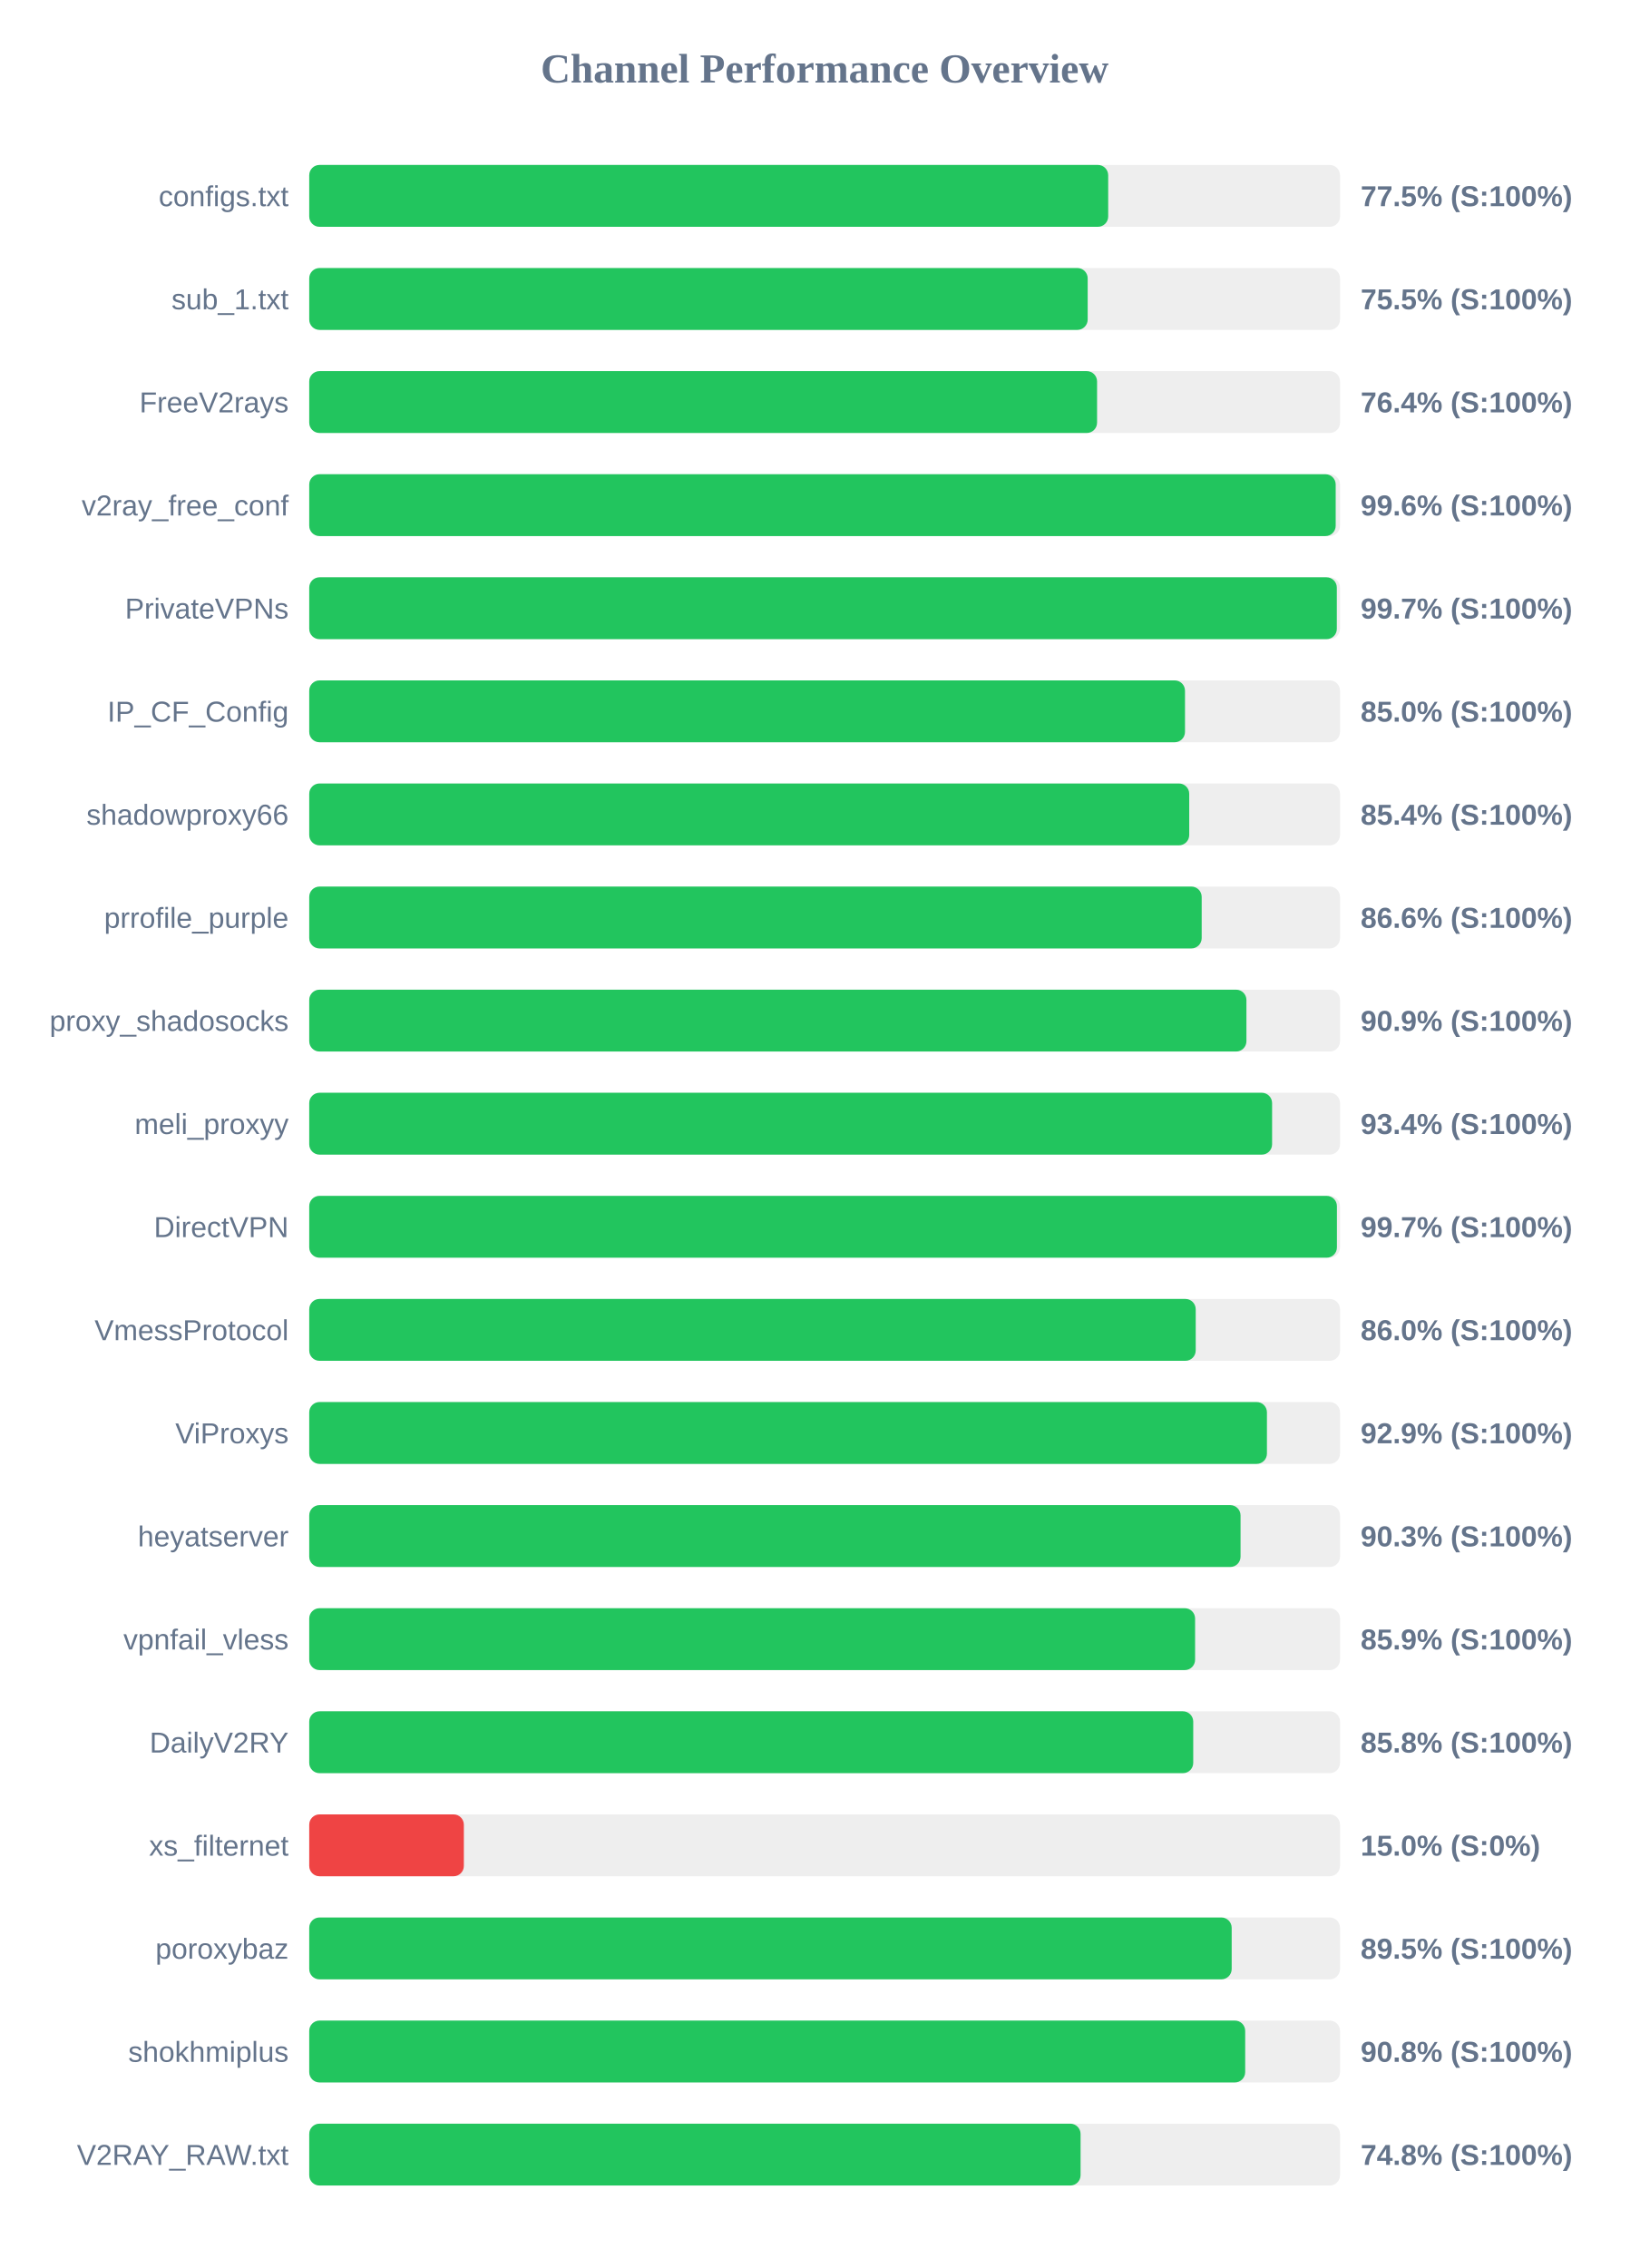
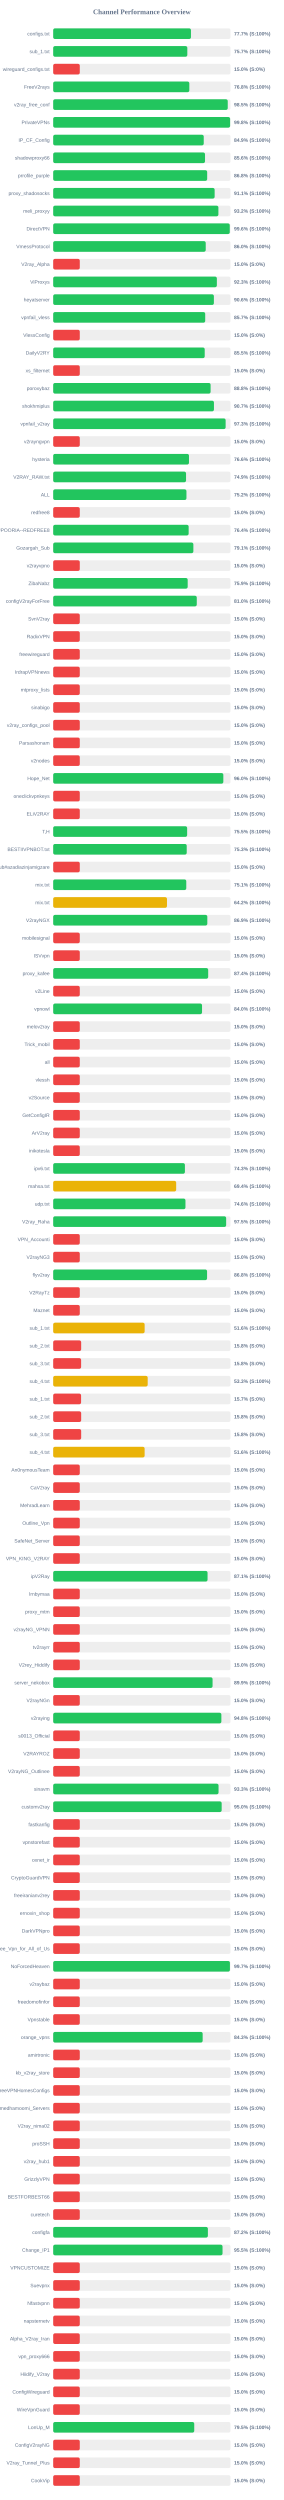
- <svg xmlns="http://www.w3.org/2000/svg" width="800" height="1100" version="1.1">
+ <svg xmlns="http://www.w3.org/2000/svg" width="800" height="7050" version="1.1">
  <style>
        .row { font: 14px Arial; fill: #64748b; }
        .score { font: bold 14px Arial; fill: #64748b; }
    </style>
  <text x="400" y="40" text-anchor="middle" font-size="20px" font-weight="bold" fill="#64748b">Channel Performance Overview</text>
  <rect x="150" y="80" width="500" height="30" fill="#eee" rx="5" />
-   <rect x="150" y="80" width="387.55" height="30" fill="#22c55e" rx="5" />
+   <rect x="150" y="80" width="388.5" height="30" fill="#22c55e" rx="5" />
  <text x="140" y="100" text-anchor="end" class="row">configs.txt</text>
-   <text x="660" y="100" text-anchor="start" class="score">77.5% (S:100%)</text>
+   <text x="660" y="100" text-anchor="start" class="score">77.7% (S:100%)</text>
  <rect x="150" y="130" width="500" height="30" fill="#eee" rx="5" />
-   <rect x="150" y="130" width="377.6" height="30" fill="#22c55e" rx="5" />
+   <rect x="150" y="130" width="378.25" height="30" fill="#22c55e" rx="5" />
  <text x="140" y="150" text-anchor="end" class="row">sub_1.txt</text>
-   <text x="660" y="150" text-anchor="start" class="score">75.5% (S:100%)</text>
+   <text x="660" y="150" text-anchor="start" class="score">75.7% (S:100%)</text>
  <rect x="150" y="180" width="500" height="30" fill="#eee" rx="5" />
-   <rect x="150" y="180" width="382.15" height="30" fill="#22c55e" rx="5" />
-   <text x="140" y="200" text-anchor="end" class="row">FreeV2rays</text>
-   <text x="660" y="200" text-anchor="start" class="score">76.4% (S:100%)</text>
+   <rect x="150" y="180" width="75.0" height="30" fill="#ef4444" rx="5" />
+   <text x="140" y="200" text-anchor="end" class="row">wireguard_configs.txt</text>
+   <text x="660" y="200" text-anchor="start" class="score">15.0% (S:0%)</text>
  <rect x="150" y="230" width="500" height="30" fill="#eee" rx="5" />
-   <rect x="150" y="230" width="497.9" height="30" fill="#22c55e" rx="5" />
-   <text x="140" y="250" text-anchor="end" class="row">v2ray_free_conf</text>
-   <text x="660" y="250" text-anchor="start" class="score">99.6% (S:100%)</text>
+   <rect x="150" y="230" width="383.9" height="30" fill="#22c55e" rx="5" />
+   <text x="140" y="250" text-anchor="end" class="row">FreeV2rays</text>
+   <text x="660" y="250" text-anchor="start" class="score">76.8% (S:100%)</text>
  <rect x="150" y="280" width="500" height="30" fill="#eee" rx="5" />
-   <rect x="150" y="280" width="498.45" height="30" fill="#22c55e" rx="5" />
-   <text x="140" y="300" text-anchor="end" class="row">PrivateVPNs</text>
-   <text x="660" y="300" text-anchor="start" class="score">99.7% (S:100%)</text>
+   <rect x="150" y="280" width="492.25" height="30" fill="#22c55e" rx="5" />
+   <text x="140" y="300" text-anchor="end" class="row">v2ray_free_conf</text>
+   <text x="660" y="300" text-anchor="start" class="score">98.5% (S:100%)</text>
  <rect x="150" y="330" width="500" height="30" fill="#eee" rx="5" />
-   <rect x="150" y="330" width="424.8" height="30" fill="#22c55e" rx="5" />
-   <text x="140" y="350" text-anchor="end" class="row">IP_CF_Config</text>
-   <text x="660" y="350" text-anchor="start" class="score">85.0% (S:100%)</text>
+   <rect x="150" y="330" width="498.9" height="30" fill="#22c55e" rx="5" />
+   <text x="140" y="350" text-anchor="end" class="row">PrivateVPNs</text>
+   <text x="660" y="350" text-anchor="start" class="score">99.8% (S:100%)</text>
  <rect x="150" y="380" width="500" height="30" fill="#eee" rx="5" />
-   <rect x="150" y="380" width="426.85" height="30" fill="#22c55e" rx="5" />
-   <text x="140" y="400" text-anchor="end" class="row">shadowproxy66</text>
-   <text x="660" y="400" text-anchor="start" class="score">85.4% (S:100%)</text>
+   <rect x="150" y="380" width="424.55" height="30" fill="#22c55e" rx="5" />
+   <text x="140" y="400" text-anchor="end" class="row">IP_CF_Config</text>
+   <text x="660" y="400" text-anchor="start" class="score">84.9% (S:100%)</text>
  <rect x="150" y="430" width="500" height="30" fill="#eee" rx="5" />
-   <rect x="150" y="430" width="432.9" height="30" fill="#22c55e" rx="5" />
-   <text x="140" y="450" text-anchor="end" class="row">prrofile_purple</text>
-   <text x="660" y="450" text-anchor="start" class="score">86.6% (S:100%)</text>
+   <rect x="150" y="430" width="428.15" height="30" fill="#22c55e" rx="5" />
+   <text x="140" y="450" text-anchor="end" class="row">shadowproxy66</text>
+   <text x="660" y="450" text-anchor="start" class="score">85.6% (S:100%)</text>
  <rect x="150" y="480" width="500" height="30" fill="#eee" rx="5" />
-   <rect x="150" y="480" width="454.6" height="30" fill="#22c55e" rx="5" />
-   <text x="140" y="500" text-anchor="end" class="row">proxy_shadosocks</text>
-   <text x="660" y="500" text-anchor="start" class="score">90.9% (S:100%)</text>
+   <rect x="150" y="480" width="434.25" height="30" fill="#22c55e" rx="5" />
+   <text x="140" y="500" text-anchor="end" class="row">prrofile_purple</text>
+   <text x="660" y="500" text-anchor="start" class="score">86.8% (S:100%)</text>
  <rect x="150" y="530" width="500" height="30" fill="#eee" rx="5" />
-   <rect x="150" y="530" width="467.05" height="30" fill="#22c55e" rx="5" />
-   <text x="140" y="550" text-anchor="end" class="row">meli_proxyy</text>
-   <text x="660" y="550" text-anchor="start" class="score">93.4% (S:100%)</text>
+   <rect x="150" y="530" width="455.3" height="30" fill="#22c55e" rx="5" />
+   <text x="140" y="550" text-anchor="end" class="row">proxy_shadosocks</text>
+   <text x="660" y="550" text-anchor="start" class="score">91.1% (S:100%)</text>
  <rect x="150" y="580" width="500" height="30" fill="#eee" rx="5" />
-   <rect x="150" y="580" width="498.5" height="30" fill="#22c55e" rx="5" />
-   <text x="140" y="600" text-anchor="end" class="row">DirectVPN</text>
-   <text x="660" y="600" text-anchor="start" class="score">99.7% (S:100%)</text>
+   <rect x="150" y="580" width="465.9" height="30" fill="#22c55e" rx="5" />
+   <text x="140" y="600" text-anchor="end" class="row">meli_proxyy</text>
+   <text x="660" y="600" text-anchor="start" class="score">93.2% (S:100%)</text>
  <rect x="150" y="630" width="500" height="30" fill="#eee" rx="5" />
-   <rect x="150" y="630" width="430.0" height="30" fill="#22c55e" rx="5" />
-   <text x="140" y="650" text-anchor="end" class="row">VmessProtocol</text>
-   <text x="660" y="650" text-anchor="start" class="score">86.0% (S:100%)</text>
+   <rect x="150" y="630" width="497.95" height="30" fill="#22c55e" rx="5" />
+   <text x="140" y="650" text-anchor="end" class="row">DirectVPN</text>
+   <text x="660" y="650" text-anchor="start" class="score">99.6% (S:100%)</text>
  <rect x="150" y="680" width="500" height="30" fill="#eee" rx="5" />
-   <rect x="150" y="680" width="464.55" height="30" fill="#22c55e" rx="5" />
-   <text x="140" y="700" text-anchor="end" class="row">ViProxys</text>
-   <text x="660" y="700" text-anchor="start" class="score">92.9% (S:100%)</text>
+   <rect x="150" y="680" width="430.15" height="30" fill="#22c55e" rx="5" />
+   <text x="140" y="700" text-anchor="end" class="row">VmessProtocol</text>
+   <text x="660" y="700" text-anchor="start" class="score">86.0% (S:100%)</text>
  <rect x="150" y="730" width="500" height="30" fill="#eee" rx="5" />
-   <rect x="150" y="730" width="451.75" height="30" fill="#22c55e" rx="5" />
-   <text x="140" y="750" text-anchor="end" class="row">heyatserver</text>
-   <text x="660" y="750" text-anchor="start" class="score">90.3% (S:100%)</text>
+   <rect x="150" y="730" width="75.0" height="30" fill="#ef4444" rx="5" />
+   <text x="140" y="750" text-anchor="end" class="row">V2ray_Alpha</text>
+   <text x="660" y="750" text-anchor="start" class="score">15.0% (S:0%)</text>
  <rect x="150" y="780" width="500" height="30" fill="#eee" rx="5" />
-   <rect x="150" y="780" width="429.7" height="30" fill="#22c55e" rx="5" />
-   <text x="140" y="800" text-anchor="end" class="row">vpnfail_vless</text>
-   <text x="660" y="800" text-anchor="start" class="score">85.9% (S:100%)</text>
+   <rect x="150" y="780" width="461.55" height="30" fill="#22c55e" rx="5" />
+   <text x="140" y="800" text-anchor="end" class="row">ViProxys</text>
+   <text x="660" y="800" text-anchor="start" class="score">92.3% (S:100%)</text>
  <rect x="150" y="830" width="500" height="30" fill="#eee" rx="5" />
-   <rect x="150" y="830" width="428.8" height="30" fill="#22c55e" rx="5" />
-   <text x="140" y="850" text-anchor="end" class="row">DailyV2RY</text>
-   <text x="660" y="850" text-anchor="start" class="score">85.8% (S:100%)</text>
+   <rect x="150" y="830" width="453.15" height="30" fill="#22c55e" rx="5" />
+   <text x="140" y="850" text-anchor="end" class="row">heyatserver</text>
+   <text x="660" y="850" text-anchor="start" class="score">90.6% (S:100%)</text>
  <rect x="150" y="880" width="500" height="30" fill="#eee" rx="5" />
-   <rect x="150" y="880" width="75.0" height="30" fill="#ef4444" rx="5" />
-   <text x="140" y="900" text-anchor="end" class="row">xs_filternet</text>
-   <text x="660" y="900" text-anchor="start" class="score">15.0% (S:0%)</text>
+   <rect x="150" y="880" width="428.7" height="30" fill="#22c55e" rx="5" />
+   <text x="140" y="900" text-anchor="end" class="row">vpnfail_vless</text>
+   <text x="660" y="900" text-anchor="start" class="score">85.7% (S:100%)</text>
  <rect x="150" y="930" width="500" height="30" fill="#eee" rx="5" />
-   <rect x="150" y="930" width="447.45" height="30" fill="#22c55e" rx="5" />
-   <text x="140" y="950" text-anchor="end" class="row">poroxybaz</text>
-   <text x="660" y="950" text-anchor="start" class="score">89.5% (S:100%)</text>
+   <rect x="150" y="930" width="75.0" height="30" fill="#ef4444" rx="5" />
+   <text x="140" y="950" text-anchor="end" class="row">VlessConfig</text>
+   <text x="660" y="950" text-anchor="start" class="score">15.0% (S:0%)</text>
  <rect x="150" y="980" width="500" height="30" fill="#eee" rx="5" />
-   <rect x="150" y="980" width="454.0" height="30" fill="#22c55e" rx="5" />
-   <text x="140" y="1000" text-anchor="end" class="row">shokhmiplus</text>
-   <text x="660" y="1000" text-anchor="start" class="score">90.8% (S:100%)</text>
+   <rect x="150" y="980" width="427.3" height="30" fill="#22c55e" rx="5" />
+   <text x="140" y="1000" text-anchor="end" class="row">DailyV2RY</text>
+   <text x="660" y="1000" text-anchor="start" class="score">85.5% (S:100%)</text>
  <rect x="150" y="1030" width="500" height="30" fill="#eee" rx="5" />
-   <rect x="150" y="1030" width="374.15" height="30" fill="#22c55e" rx="5" />
-   <text x="140" y="1050" text-anchor="end" class="row">V2RAY_RAW.txt</text>
-   <text x="660" y="1050" text-anchor="start" class="score">74.8% (S:100%)</text>
+   <rect x="150" y="1030" width="75.0" height="30" fill="#ef4444" rx="5" />
+   <text x="140" y="1050" text-anchor="end" class="row">xs_filternet</text>
+   <text x="660" y="1050" text-anchor="start" class="score">15.0% (S:0%)</text>
+   <rect x="150" y="1080" width="500" height="30" fill="#eee" rx="5" />
+   <rect x="150" y="1080" width="443.9" height="30" fill="#22c55e" rx="5" />
+   <text x="140" y="1100" text-anchor="end" class="row">poroxybaz</text>
+   <text x="660" y="1100" text-anchor="start" class="score">88.8% (S:100%)</text>
+   <rect x="150" y="1130" width="500" height="30" fill="#eee" rx="5" />
+   <rect x="150" y="1130" width="453.35" height="30" fill="#22c55e" rx="5" />
+   <text x="140" y="1150" text-anchor="end" class="row">shokhmiplus</text>
+   <text x="660" y="1150" text-anchor="start" class="score">90.7% (S:100%)</text>
+   <rect x="150" y="1180" width="500" height="30" fill="#eee" rx="5" />
+   <rect x="150" y="1180" width="486.3" height="30" fill="#22c55e" rx="5" />
+   <text x="140" y="1200" text-anchor="end" class="row">vpnfail_v2ray</text>
+   <text x="660" y="1200" text-anchor="start" class="score">97.3% (S:100%)</text>
+   <rect x="150" y="1230" width="500" height="30" fill="#eee" rx="5" />
+   <rect x="150" y="1230" width="75.0" height="30" fill="#ef4444" rx="5" />
+   <text x="140" y="1250" text-anchor="end" class="row">v2rayngvpn</text>
+   <text x="660" y="1250" text-anchor="start" class="score">15.0% (S:0%)</text>
+   <rect x="150" y="1280" width="500" height="30" fill="#eee" rx="5" />
+   <rect x="150" y="1280" width="382.95" height="30" fill="#22c55e" rx="5" />
+   <text x="140" y="1300" text-anchor="end" class="row">hysteria</text>
+   <text x="660" y="1300" text-anchor="start" class="score">76.6% (S:100%)</text>
+   <rect x="150" y="1330" width="500" height="30" fill="#eee" rx="5" />
+   <rect x="150" y="1330" width="374.65" height="30" fill="#22c55e" rx="5" />
+   <text x="140" y="1350" text-anchor="end" class="row">V2RAY_RAW.txt</text>
+   <text x="660" y="1350" text-anchor="start" class="score">74.9% (S:100%)</text>
+   <rect x="150" y="1380" width="500" height="30" fill="#eee" rx="5" />
+   <rect x="150" y="1380" width="375.8" height="30" fill="#22c55e" rx="5" />
+   <text x="140" y="1400" text-anchor="end" class="row">ALL</text>
+   <text x="660" y="1400" text-anchor="start" class="score">75.2% (S:100%)</text>
+   <rect x="150" y="1430" width="500" height="30" fill="#eee" rx="5" />
+   <rect x="150" y="1430" width="75.0" height="30" fill="#ef4444" rx="5" />
+   <text x="140" y="1450" text-anchor="end" class="row">redfree8</text>
+   <text x="660" y="1450" text-anchor="start" class="score">15.0% (S:0%)</text>
+   <rect x="150" y="1480" width="500" height="30" fill="#eee" rx="5" />
+   <rect x="150" y="1480" width="382.0" height="30" fill="#22c55e" rx="5" />
+   <text x="140" y="1500" text-anchor="end" class="row">POORIA--REDFREE8.txt#POORIA--REDFREE8</text>
+   <text x="660" y="1500" text-anchor="start" class="score">76.4% (S:100%)</text>
+   <rect x="150" y="1530" width="500" height="30" fill="#eee" rx="5" />
+   <rect x="150" y="1530" width="395.3" height="30" fill="#22c55e" rx="5" />
+   <text x="140" y="1550" text-anchor="end" class="row">Gozargah_Sub</text>
+   <text x="660" y="1550" text-anchor="start" class="score">79.1% (S:100%)</text>
+   <rect x="150" y="1580" width="500" height="30" fill="#eee" rx="5" />
+   <rect x="150" y="1580" width="75.0" height="30" fill="#ef4444" rx="5" />
+   <text x="140" y="1600" text-anchor="end" class="row">v2rayvpno</text>
+   <text x="660" y="1600" text-anchor="start" class="score">15.0% (S:0%)</text>
+   <rect x="150" y="1630" width="500" height="30" fill="#eee" rx="5" />
+   <rect x="150" y="1630" width="379.3" height="30" fill="#22c55e" rx="5" />
+   <text x="140" y="1650" text-anchor="end" class="row">ZibaNabz</text>
+   <text x="660" y="1650" text-anchor="start" class="score">75.9% (S:100%)</text>
+   <rect x="150" y="1680" width="500" height="30" fill="#eee" rx="5" />
+   <rect x="150" y="1680" width="404.9" height="30" fill="#22c55e" rx="5" />
+   <text x="140" y="1700" text-anchor="end" class="row">configV2rayForFree</text>
+   <text x="660" y="1700" text-anchor="start" class="score">81.0% (S:100%)</text>
+   <rect x="150" y="1730" width="500" height="30" fill="#eee" rx="5" />
+   <rect x="150" y="1730" width="75.0" height="30" fill="#ef4444" rx="5" />
+   <text x="140" y="1750" text-anchor="end" class="row">SvnV2ray</text>
+   <text x="660" y="1750" text-anchor="start" class="score">15.0% (S:0%)</text>
+   <rect x="150" y="1780" width="500" height="30" fill="#eee" rx="5" />
+   <rect x="150" y="1780" width="75.0" height="30" fill="#ef4444" rx="5" />
+   <text x="140" y="1800" text-anchor="end" class="row">RadixVPN</text>
+   <text x="660" y="1800" text-anchor="start" class="score">15.0% (S:0%)</text>
+   <rect x="150" y="1830" width="500" height="30" fill="#eee" rx="5" />
+   <rect x="150" y="1830" width="75.0" height="30" fill="#ef4444" rx="5" />
+   <text x="140" y="1850" text-anchor="end" class="row">freewireguard</text>
+   <text x="660" y="1850" text-anchor="start" class="score">15.0% (S:0%)</text>
+   <rect x="150" y="1880" width="500" height="30" fill="#eee" rx="5" />
+   <rect x="150" y="1880" width="75.0" height="30" fill="#ef4444" rx="5" />
+   <text x="140" y="1900" text-anchor="end" class="row">IrdrapVPNnews</text>
+   <text x="660" y="1900" text-anchor="start" class="score">15.0% (S:0%)</text>
+   <rect x="150" y="1930" width="500" height="30" fill="#eee" rx="5" />
+   <rect x="150" y="1930" width="75.0" height="30" fill="#ef4444" rx="5" />
+   <text x="140" y="1950" text-anchor="end" class="row">mtproxy_lists</text>
+   <text x="660" y="1950" text-anchor="start" class="score">15.0% (S:0%)</text>
+   <rect x="150" y="1980" width="500" height="30" fill="#eee" rx="5" />
+   <rect x="150" y="1980" width="75.0" height="30" fill="#ef4444" rx="5" />
+   <text x="140" y="2000" text-anchor="end" class="row">sinabigo</text>
+   <text x="660" y="2000" text-anchor="start" class="score">15.0% (S:0%)</text>
+   <rect x="150" y="2030" width="500" height="30" fill="#eee" rx="5" />
+   <rect x="150" y="2030" width="75.0" height="30" fill="#ef4444" rx="5" />
+   <text x="140" y="2050" text-anchor="end" class="row">v2ray_configs_pool</text>
+   <text x="660" y="2050" text-anchor="start" class="score">15.0% (S:0%)</text>
+   <rect x="150" y="2080" width="500" height="30" fill="#eee" rx="5" />
+   <rect x="150" y="2080" width="75.0" height="30" fill="#ef4444" rx="5" />
+   <text x="140" y="2100" text-anchor="end" class="row">Parsashonam</text>
+   <text x="660" y="2100" text-anchor="start" class="score">15.0% (S:0%)</text>
+   <rect x="150" y="2130" width="500" height="30" fill="#eee" rx="5" />
+   <rect x="150" y="2130" width="75.0" height="30" fill="#ef4444" rx="5" />
+   <text x="140" y="2150" text-anchor="end" class="row">v2nodes</text>
+   <text x="660" y="2150" text-anchor="start" class="score">15.0% (S:0%)</text>
+   <rect x="150" y="2180" width="500" height="30" fill="#eee" rx="5" />
+   <rect x="150" y="2180" width="479.8" height="30" fill="#22c55e" rx="5" />
+   <text x="140" y="2200" text-anchor="end" class="row">Hope_Net</text>
+   <text x="660" y="2200" text-anchor="start" class="score">96.0% (S:100%)</text>
+   <rect x="150" y="2230" width="500" height="30" fill="#eee" rx="5" />
+   <rect x="150" y="2230" width="75.0" height="30" fill="#ef4444" rx="5" />
+   <text x="140" y="2250" text-anchor="end" class="row">oneclickvpnkeys</text>
+   <text x="660" y="2250" text-anchor="start" class="score">15.0% (S:0%)</text>
+   <rect x="150" y="2280" width="500" height="30" fill="#eee" rx="5" />
+   <rect x="150" y="2280" width="75.0" height="30" fill="#ef4444" rx="5" />
+   <text x="140" y="2300" text-anchor="end" class="row">ELiV2RAY</text>
+   <text x="660" y="2300" text-anchor="start" class="score">15.0% (S:0%)</text>
+   <rect x="150" y="2330" width="500" height="30" fill="#eee" rx="5" />
+   <rect x="150" y="2330" width="377.75" height="30" fill="#22c55e" rx="5" />
+   <text x="140" y="2350" text-anchor="end" class="row">T,H</text>
+   <text x="660" y="2350" text-anchor="start" class="score">75.5% (S:100%)</text>
+   <rect x="150" y="2380" width="500" height="30" fill="#eee" rx="5" />
+   <rect x="150" y="2380" width="376.55" height="30" fill="#22c55e" rx="5" />
+   <text x="140" y="2400" text-anchor="end" class="row">BESTIIVPNBOT.txt</text>
+   <text x="660" y="2400" text-anchor="start" class="score">75.3% (S:100%)</text>
+   <rect x="150" y="2430" width="500" height="30" fill="#eee" rx="5" />
+   <rect x="150" y="2430" width="75.0" height="30" fill="#ef4444" rx="5" />
+   <text x="140" y="2450" text-anchor="end" class="row">Sub#azadiazinjamigzare</text>
+   <text x="660" y="2450" text-anchor="start" class="score">15.0% (S:0%)</text>
+   <rect x="150" y="2480" width="500" height="30" fill="#eee" rx="5" />
+   <rect x="150" y="2480" width="375.3" height="30" fill="#22c55e" rx="5" />
+   <text x="140" y="2500" text-anchor="end" class="row">mix.txt</text>
+   <text x="660" y="2500" text-anchor="start" class="score">75.1% (S:100%)</text>
+   <rect x="150" y="2530" width="500" height="30" fill="#eee" rx="5" />
+   <rect x="150" y="2530" width="320.9" height="30" fill="#eab308" rx="5" />
+   <text x="140" y="2550" text-anchor="end" class="row">mix.txt</text>
+   <text x="660" y="2550" text-anchor="start" class="score">64.2% (S:100%)</text>
+   <rect x="150" y="2580" width="500" height="30" fill="#eee" rx="5" />
+   <rect x="150" y="2580" width="434.65" height="30" fill="#22c55e" rx="5" />
+   <text x="140" y="2600" text-anchor="end" class="row">V2rayNGX</text>
+   <text x="660" y="2600" text-anchor="start" class="score">86.9% (S:100%)</text>
+   <rect x="150" y="2630" width="500" height="30" fill="#eee" rx="5" />
+   <rect x="150" y="2630" width="75.0" height="30" fill="#ef4444" rx="5" />
+   <text x="140" y="2650" text-anchor="end" class="row">mobilesignal</text>
+   <text x="660" y="2650" text-anchor="start" class="score">15.0% (S:0%)</text>
+   <rect x="150" y="2680" width="500" height="30" fill="#eee" rx="5" />
+   <rect x="150" y="2680" width="75.0" height="30" fill="#ef4444" rx="5" />
+   <text x="140" y="2700" text-anchor="end" class="row">ISVvpn</text>
+   <text x="660" y="2700" text-anchor="start" class="score">15.0% (S:0%)</text>
+   <rect x="150" y="2730" width="500" height="30" fill="#eee" rx="5" />
+   <rect x="150" y="2730" width="437.1" height="30" fill="#22c55e" rx="5" />
+   <text x="140" y="2750" text-anchor="end" class="row">proxy_kafee</text>
+   <text x="660" y="2750" text-anchor="start" class="score">87.4% (S:100%)</text>
+   <rect x="150" y="2780" width="500" height="30" fill="#eee" rx="5" />
+   <rect x="150" y="2780" width="75.0" height="30" fill="#ef4444" rx="5" />
+   <text x="140" y="2800" text-anchor="end" class="row">v2Line</text>
+   <text x="660" y="2800" text-anchor="start" class="score">15.0% (S:0%)</text>
+   <rect x="150" y="2830" width="500" height="30" fill="#eee" rx="5" />
+   <rect x="150" y="2830" width="419.75" height="30" fill="#22c55e" rx="5" />
+   <text x="140" y="2850" text-anchor="end" class="row">vpnowl</text>
+   <text x="660" y="2850" text-anchor="start" class="score">84.0% (S:100%)</text>
+   <rect x="150" y="2880" width="500" height="30" fill="#eee" rx="5" />
+   <rect x="150" y="2880" width="75.0" height="30" fill="#ef4444" rx="5" />
+   <text x="140" y="2900" text-anchor="end" class="row">melov2ray</text>
+   <text x="660" y="2900" text-anchor="start" class="score">15.0% (S:0%)</text>
+   <rect x="150" y="2930" width="500" height="30" fill="#eee" rx="5" />
+   <rect x="150" y="2930" width="75.0" height="30" fill="#ef4444" rx="5" />
+   <text x="140" y="2950" text-anchor="end" class="row">Trick_mobil</text>
+   <text x="660" y="2950" text-anchor="start" class="score">15.0% (S:0%)</text>
+   <rect x="150" y="2980" width="500" height="30" fill="#eee" rx="5" />
+   <rect x="150" y="2980" width="75.0" height="30" fill="#ef4444" rx="5" />
+   <text x="140" y="3000" text-anchor="end" class="row">all</text>
+   <text x="660" y="3000" text-anchor="start" class="score">15.0% (S:0%)</text>
+   <rect x="150" y="3030" width="500" height="30" fill="#eee" rx="5" />
+   <rect x="150" y="3030" width="75.0" height="30" fill="#ef4444" rx="5" />
+   <text x="140" y="3050" text-anchor="end" class="row">vlessh</text>
+   <text x="660" y="3050" text-anchor="start" class="score">15.0% (S:0%)</text>
+   <rect x="150" y="3080" width="500" height="30" fill="#eee" rx="5" />
+   <rect x="150" y="3080" width="75.0" height="30" fill="#ef4444" rx="5" />
+   <text x="140" y="3100" text-anchor="end" class="row">v2Source</text>
+   <text x="660" y="3100" text-anchor="start" class="score">15.0% (S:0%)</text>
+   <rect x="150" y="3130" width="500" height="30" fill="#eee" rx="5" />
+   <rect x="150" y="3130" width="75.0" height="30" fill="#ef4444" rx="5" />
+   <text x="140" y="3150" text-anchor="end" class="row">GetConfigIR</text>
+   <text x="660" y="3150" text-anchor="start" class="score">15.0% (S:0%)</text>
+   <rect x="150" y="3180" width="500" height="30" fill="#eee" rx="5" />
+   <rect x="150" y="3180" width="75.0" height="30" fill="#ef4444" rx="5" />
+   <text x="140" y="3200" text-anchor="end" class="row">ArV2ray</text>
+   <text x="660" y="3200" text-anchor="start" class="score">15.0% (S:0%)</text>
+   <rect x="150" y="3230" width="500" height="30" fill="#eee" rx="5" />
+   <rect x="150" y="3230" width="75.0" height="30" fill="#ef4444" rx="5" />
+   <text x="140" y="3250" text-anchor="end" class="row">inikotesla</text>
+   <text x="660" y="3250" text-anchor="start" class="score">15.0% (S:0%)</text>
+   <rect x="150" y="3280" width="500" height="30" fill="#eee" rx="5" />
+   <rect x="150" y="3280" width="371.45" height="30" fill="#22c55e" rx="5" />
+   <text x="140" y="3300" text-anchor="end" class="row">ipv6.txt</text>
+   <text x="660" y="3300" text-anchor="start" class="score">74.3% (S:100%)</text>
+   <rect x="150" y="3330" width="500" height="30" fill="#eee" rx="5" />
+   <rect x="150" y="3330" width="346.8" height="30" fill="#eab308" rx="5" />
+   <text x="140" y="3350" text-anchor="end" class="row">mahsa.txt</text>
+   <text x="660" y="3350" text-anchor="start" class="score">69.4% (S:100%)</text>
+   <rect x="150" y="3380" width="500" height="30" fill="#eee" rx="5" />
+   <rect x="150" y="3380" width="373.0" height="30" fill="#22c55e" rx="5" />
+   <text x="140" y="3400" text-anchor="end" class="row">udp.txt</text>
+   <text x="660" y="3400" text-anchor="start" class="score">74.6% (S:100%)</text>
+   <rect x="150" y="3430" width="500" height="30" fill="#eee" rx="5" />
+   <rect x="150" y="3430" width="487.75" height="30" fill="#22c55e" rx="5" />
+   <text x="140" y="3450" text-anchor="end" class="row">V2ray_Raha</text>
+   <text x="660" y="3450" text-anchor="start" class="score">97.5% (S:100%)</text>
+   <rect x="150" y="3480" width="500" height="30" fill="#eee" rx="5" />
+   <rect x="150" y="3480" width="75.0" height="30" fill="#ef4444" rx="5" />
+   <text x="140" y="3500" text-anchor="end" class="row">VPN_Accounti</text>
+   <text x="660" y="3500" text-anchor="start" class="score">15.0% (S:0%)</text>
+   <rect x="150" y="3530" width="500" height="30" fill="#eee" rx="5" />
+   <rect x="150" y="3530" width="75.0" height="30" fill="#ef4444" rx="5" />
+   <text x="140" y="3550" text-anchor="end" class="row">V2rayNG3</text>
+   <text x="660" y="3550" text-anchor="start" class="score">15.0% (S:0%)</text>
+   <rect x="150" y="3580" width="500" height="30" fill="#eee" rx="5" />
+   <rect x="150" y="3580" width="433.95" height="30" fill="#22c55e" rx="5" />
+   <text x="140" y="3600" text-anchor="end" class="row">flyv2ray</text>
+   <text x="660" y="3600" text-anchor="start" class="score">86.8% (S:100%)</text>
+   <rect x="150" y="3630" width="500" height="30" fill="#eee" rx="5" />
+   <rect x="150" y="3630" width="75.0" height="30" fill="#ef4444" rx="5" />
+   <text x="140" y="3650" text-anchor="end" class="row">V2RayTz</text>
+   <text x="660" y="3650" text-anchor="start" class="score">15.0% (S:0%)</text>
+   <rect x="150" y="3680" width="500" height="30" fill="#eee" rx="5" />
+   <rect x="150" y="3680" width="75.0" height="30" fill="#ef4444" rx="5" />
+   <text x="140" y="3700" text-anchor="end" class="row">Maznet</text>
+   <text x="660" y="3700" text-anchor="start" class="score">15.0% (S:0%)</text>
+   <rect x="150" y="3730" width="500" height="30" fill="#eee" rx="5" />
+   <rect x="150" y="3730" width="257.9" height="30" fill="#eab308" rx="5" />
+   <text x="140" y="3750" text-anchor="end" class="row">sub_1.txt</text>
+   <text x="660" y="3750" text-anchor="start" class="score">51.6% (S:100%)</text>
+   <rect x="150" y="3780" width="500" height="30" fill="#eee" rx="5" />
+   <rect x="150" y="3780" width="78.9" height="30" fill="#ef4444" rx="5" />
+   <text x="140" y="3800" text-anchor="end" class="row">sub_2.txt</text>
+   <text x="660" y="3800" text-anchor="start" class="score">15.8% (S:0%)</text>
+   <rect x="150" y="3830" width="500" height="30" fill="#eee" rx="5" />
+   <rect x="150" y="3830" width="78.75" height="30" fill="#ef4444" rx="5" />
+   <text x="140" y="3850" text-anchor="end" class="row">sub_3.txt</text>
+   <text x="660" y="3850" text-anchor="start" class="score">15.8% (S:0%)</text>
+   <rect x="150" y="3880" width="500" height="30" fill="#eee" rx="5" />
+   <rect x="150" y="3880" width="266.5" height="30" fill="#eab308" rx="5" />
+   <text x="140" y="3900" text-anchor="end" class="row">sub_4.txt</text>
+   <text x="660" y="3900" text-anchor="start" class="score">53.3% (S:100%)</text>
+   <rect x="150" y="3930" width="500" height="30" fill="#eee" rx="5" />
+   <rect x="150" y="3930" width="78.65" height="30" fill="#ef4444" rx="5" />
+   <text x="140" y="3950" text-anchor="end" class="row">sub_1.txt</text>
+   <text x="660" y="3950" text-anchor="start" class="score">15.7% (S:0%)</text>
+   <rect x="150" y="3980" width="500" height="30" fill="#eee" rx="5" />
+   <rect x="150" y="3980" width="78.9" height="30" fill="#ef4444" rx="5" />
+   <text x="140" y="4000" text-anchor="end" class="row">sub_2.txt</text>
+   <text x="660" y="4000" text-anchor="start" class="score">15.8% (S:0%)</text>
+   <rect x="150" y="4030" width="500" height="30" fill="#eee" rx="5" />
+   <rect x="150" y="4030" width="78.9" height="30" fill="#ef4444" rx="5" />
+   <text x="140" y="4050" text-anchor="end" class="row">sub_3.txt</text>
+   <text x="660" y="4050" text-anchor="start" class="score">15.8% (S:0%)</text>
+   <rect x="150" y="4080" width="500" height="30" fill="#eee" rx="5" />
+   <rect x="150" y="4080" width="257.85" height="30" fill="#eab308" rx="5" />
+   <text x="140" y="4100" text-anchor="end" class="row">sub_4.txt</text>
+   <text x="660" y="4100" text-anchor="start" class="score">51.6% (S:100%)</text>
+   <rect x="150" y="4130" width="500" height="30" fill="#eee" rx="5" />
+   <rect x="150" y="4130" width="75.0" height="30" fill="#ef4444" rx="5" />
+   <text x="140" y="4150" text-anchor="end" class="row">An0nymousTeam</text>
+   <text x="660" y="4150" text-anchor="start" class="score">15.0% (S:0%)</text>
+   <rect x="150" y="4180" width="500" height="30" fill="#eee" rx="5" />
+   <rect x="150" y="4180" width="75.0" height="30" fill="#ef4444" rx="5" />
+   <text x="140" y="4200" text-anchor="end" class="row">CaV2ray</text>
+   <text x="660" y="4200" text-anchor="start" class="score">15.0% (S:0%)</text>
+   <rect x="150" y="4230" width="500" height="30" fill="#eee" rx="5" />
+   <rect x="150" y="4230" width="75.0" height="30" fill="#ef4444" rx="5" />
+   <text x="140" y="4250" text-anchor="end" class="row">MehradLearn</text>
+   <text x="660" y="4250" text-anchor="start" class="score">15.0% (S:0%)</text>
+   <rect x="150" y="4280" width="500" height="30" fill="#eee" rx="5" />
+   <rect x="150" y="4280" width="75.0" height="30" fill="#ef4444" rx="5" />
+   <text x="140" y="4300" text-anchor="end" class="row">Outline_Vpn</text>
+   <text x="660" y="4300" text-anchor="start" class="score">15.0% (S:0%)</text>
+   <rect x="150" y="4330" width="500" height="30" fill="#eee" rx="5" />
+   <rect x="150" y="4330" width="75.0" height="30" fill="#ef4444" rx="5" />
+   <text x="140" y="4350" text-anchor="end" class="row">SafeNet_Server</text>
+   <text x="660" y="4350" text-anchor="start" class="score">15.0% (S:0%)</text>
+   <rect x="150" y="4380" width="500" height="30" fill="#eee" rx="5" />
+   <rect x="150" y="4380" width="75.0" height="30" fill="#ef4444" rx="5" />
+   <text x="140" y="4400" text-anchor="end" class="row">VPN_KING_V2RAY</text>
+   <text x="660" y="4400" text-anchor="start" class="score">15.0% (S:0%)</text>
+   <rect x="150" y="4430" width="500" height="30" fill="#eee" rx="5" />
+   <rect x="150" y="4430" width="435.3" height="30" fill="#22c55e" rx="5" />
+   <text x="140" y="4450" text-anchor="end" class="row">ipV2Ray</text>
+   <text x="660" y="4450" text-anchor="start" class="score">87.1% (S:100%)</text>
+   <rect x="150" y="4480" width="500" height="30" fill="#eee" rx="5" />
+   <rect x="150" y="4480" width="75.0" height="30" fill="#ef4444" rx="5" />
+   <text x="140" y="4500" text-anchor="end" class="row">lrnbymaa</text>
+   <text x="660" y="4500" text-anchor="start" class="score">15.0% (S:0%)</text>
+   <rect x="150" y="4530" width="500" height="30" fill="#eee" rx="5" />
+   <rect x="150" y="4530" width="75.0" height="30" fill="#ef4444" rx="5" />
+   <text x="140" y="4550" text-anchor="end" class="row">proxy_mtm</text>
+   <text x="660" y="4550" text-anchor="start" class="score">15.0% (S:0%)</text>
+   <rect x="150" y="4580" width="500" height="30" fill="#eee" rx="5" />
+   <rect x="150" y="4580" width="75.0" height="30" fill="#ef4444" rx="5" />
+   <text x="140" y="4600" text-anchor="end" class="row">v2rayNG_VPNN</text>
+   <text x="660" y="4600" text-anchor="start" class="score">15.0% (S:0%)</text>
+   <rect x="150" y="4630" width="500" height="30" fill="#eee" rx="5" />
+   <rect x="150" y="4630" width="75.0" height="30" fill="#ef4444" rx="5" />
+   <text x="140" y="4650" text-anchor="end" class="row">tv2rayrr</text>
+   <text x="660" y="4650" text-anchor="start" class="score">15.0% (S:0%)</text>
+   <rect x="150" y="4680" width="500" height="30" fill="#eee" rx="5" />
+   <rect x="150" y="4680" width="75.0" height="30" fill="#ef4444" rx="5" />
+   <text x="140" y="4700" text-anchor="end" class="row">V2rey_Hiddify</text>
+   <text x="660" y="4700" text-anchor="start" class="score">15.0% (S:0%)</text>
+   <rect x="150" y="4730" width="500" height="30" fill="#eee" rx="5" />
+   <rect x="150" y="4730" width="449.45" height="30" fill="#22c55e" rx="5" />
+   <text x="140" y="4750" text-anchor="end" class="row">server_nekobox</text>
+   <text x="660" y="4750" text-anchor="start" class="score">89.9% (S:100%)</text>
+   <rect x="150" y="4780" width="500" height="30" fill="#eee" rx="5" />
+   <rect x="150" y="4780" width="75.0" height="30" fill="#ef4444" rx="5" />
+   <text x="140" y="4800" text-anchor="end" class="row">V2rayNGn</text>
+   <text x="660" y="4800" text-anchor="start" class="score">15.0% (S:0%)</text>
+   <rect x="150" y="4830" width="500" height="30" fill="#eee" rx="5" />
+   <rect x="150" y="4830" width="474.25" height="30" fill="#22c55e" rx="5" />
+   <text x="140" y="4850" text-anchor="end" class="row">v2raying</text>
+   <text x="660" y="4850" text-anchor="start" class="score">94.8% (S:100%)</text>
+   <rect x="150" y="4880" width="500" height="30" fill="#eee" rx="5" />
+   <rect x="150" y="4880" width="75.0" height="30" fill="#ef4444" rx="5" />
+   <text x="140" y="4900" text-anchor="end" class="row">s0013_Official</text>
+   <text x="660" y="4900" text-anchor="start" class="score">15.0% (S:0%)</text>
+   <rect x="150" y="4930" width="500" height="30" fill="#eee" rx="5" />
+   <rect x="150" y="4930" width="75.0" height="30" fill="#ef4444" rx="5" />
+   <text x="140" y="4950" text-anchor="end" class="row">V2RAYROZ</text>
+   <text x="660" y="4950" text-anchor="start" class="score">15.0% (S:0%)</text>
+   <rect x="150" y="4980" width="500" height="30" fill="#eee" rx="5" />
+   <rect x="150" y="4980" width="75.0" height="30" fill="#ef4444" rx="5" />
+   <text x="140" y="5000" text-anchor="end" class="row">V2rayNG_Outlinee</text>
+   <text x="660" y="5000" text-anchor="start" class="score">15.0% (S:0%)</text>
+   <rect x="150" y="5030" width="500" height="30" fill="#eee" rx="5" />
+   <rect x="150" y="5030" width="466.3" height="30" fill="#22c55e" rx="5" />
+   <text x="140" y="5050" text-anchor="end" class="row">sinavm</text>
+   <text x="660" y="5050" text-anchor="start" class="score">93.3% (S:100%)</text>
+   <rect x="150" y="5080" width="500" height="30" fill="#eee" rx="5" />
+   <rect x="150" y="5080" width="475.1" height="30" fill="#22c55e" rx="5" />
+   <text x="140" y="5100" text-anchor="end" class="row">customv2ray</text>
+   <text x="660" y="5100" text-anchor="start" class="score">95.0% (S:100%)</text>
+   <rect x="150" y="5130" width="500" height="30" fill="#eee" rx="5" />
+   <rect x="150" y="5130" width="75.0" height="30" fill="#ef4444" rx="5" />
+   <text x="140" y="5150" text-anchor="end" class="row">fastkanfig</text>
+   <text x="660" y="5150" text-anchor="start" class="score">15.0% (S:0%)</text>
+   <rect x="150" y="5180" width="500" height="30" fill="#eee" rx="5" />
+   <rect x="150" y="5180" width="75.0" height="30" fill="#ef4444" rx="5" />
+   <text x="140" y="5200" text-anchor="end" class="row">vpnstorefast</text>
+   <text x="660" y="5200" text-anchor="start" class="score">15.0% (S:0%)</text>
+   <rect x="150" y="5230" width="500" height="30" fill="#eee" rx="5" />
+   <rect x="150" y="5230" width="75.0" height="30" fill="#ef4444" rx="5" />
+   <text x="140" y="5250" text-anchor="end" class="row">oxnet_ir</text>
+   <text x="660" y="5250" text-anchor="start" class="score">15.0% (S:0%)</text>
+   <rect x="150" y="5280" width="500" height="30" fill="#eee" rx="5" />
+   <rect x="150" y="5280" width="75.0" height="30" fill="#ef4444" rx="5" />
+   <text x="140" y="5300" text-anchor="end" class="row">CryptoGuardVPN</text>
+   <text x="660" y="5300" text-anchor="start" class="score">15.0% (S:0%)</text>
+   <rect x="150" y="5330" width="500" height="30" fill="#eee" rx="5" />
+   <rect x="150" y="5330" width="75.0" height="30" fill="#ef4444" rx="5" />
+   <text x="140" y="5350" text-anchor="end" class="row">freeiranianv2rey</text>
+   <text x="660" y="5350" text-anchor="start" class="score">15.0% (S:0%)</text>
+   <rect x="150" y="5380" width="500" height="30" fill="#eee" rx="5" />
+   <rect x="150" y="5380" width="75.0" height="30" fill="#ef4444" rx="5" />
+   <text x="140" y="5400" text-anchor="end" class="row">ernoxin_shop</text>
+   <text x="660" y="5400" text-anchor="start" class="score">15.0% (S:0%)</text>
+   <rect x="150" y="5430" width="500" height="30" fill="#eee" rx="5" />
+   <rect x="150" y="5430" width="75.0" height="30" fill="#ef4444" rx="5" />
+   <text x="140" y="5450" text-anchor="end" class="row">DarkVPNpro</text>
+   <text x="660" y="5450" text-anchor="start" class="score">15.0% (S:0%)</text>
+   <rect x="150" y="5480" width="500" height="30" fill="#eee" rx="5" />
+   <rect x="150" y="5480" width="75.0" height="30" fill="#ef4444" rx="5" />
+   <text x="140" y="5500" text-anchor="end" class="row">Free_Vpn_for_All_of_Us</text>
+   <text x="660" y="5500" text-anchor="start" class="score">15.0% (S:0%)</text>
+   <rect x="150" y="5530" width="500" height="30" fill="#eee" rx="5" />
+   <rect x="150" y="5530" width="498.4" height="30" fill="#22c55e" rx="5" />
+   <text x="140" y="5550" text-anchor="end" class="row">NoForcedHeaven</text>
+   <text x="660" y="5550" text-anchor="start" class="score">99.7% (S:100%)</text>
+   <rect x="150" y="5580" width="500" height="30" fill="#eee" rx="5" />
+   <rect x="150" y="5580" width="75.0" height="30" fill="#ef4444" rx="5" />
+   <text x="140" y="5600" text-anchor="end" class="row">v2raybaz</text>
+   <text x="660" y="5600" text-anchor="start" class="score">15.0% (S:0%)</text>
+   <rect x="150" y="5630" width="500" height="30" fill="#eee" rx="5" />
+   <rect x="150" y="5630" width="75.0" height="30" fill="#ef4444" rx="5" />
+   <text x="140" y="5650" text-anchor="end" class="row">freedomofinfor</text>
+   <text x="660" y="5650" text-anchor="start" class="score">15.0% (S:0%)</text>
+   <rect x="150" y="5680" width="500" height="30" fill="#eee" rx="5" />
+   <rect x="150" y="5680" width="75.0" height="30" fill="#ef4444" rx="5" />
+   <text x="140" y="5700" text-anchor="end" class="row">Vpnstable</text>
+   <text x="660" y="5700" text-anchor="start" class="score">15.0% (S:0%)</text>
+   <rect x="150" y="5730" width="500" height="30" fill="#eee" rx="5" />
+   <rect x="150" y="5730" width="421.5" height="30" fill="#22c55e" rx="5" />
+   <text x="140" y="5750" text-anchor="end" class="row">orange_vpns</text>
+   <text x="660" y="5750" text-anchor="start" class="score">84.3% (S:100%)</text>
+   <rect x="150" y="5780" width="500" height="30" fill="#eee" rx="5" />
+   <rect x="150" y="5780" width="75.0" height="30" fill="#ef4444" rx="5" />
+   <text x="140" y="5800" text-anchor="end" class="row">amirtronic</text>
+   <text x="660" y="5800" text-anchor="start" class="score">15.0% (S:0%)</text>
+   <rect x="150" y="5830" width="500" height="30" fill="#eee" rx="5" />
+   <rect x="150" y="5830" width="75.0" height="30" fill="#ef4444" rx="5" />
+   <text x="140" y="5850" text-anchor="end" class="row">kb_v2ray_store</text>
+   <text x="660" y="5850" text-anchor="start" class="score">15.0% (S:0%)</text>
+   <rect x="150" y="5880" width="500" height="30" fill="#eee" rx="5" />
+   <rect x="150" y="5880" width="75.0" height="30" fill="#ef4444" rx="5" />
+   <text x="140" y="5900" text-anchor="end" class="row">FreeVPNHomesConfigs</text>
+   <text x="660" y="5900" text-anchor="start" class="score">15.0% (S:0%)</text>
+   <rect x="150" y="5930" width="500" height="30" fill="#eee" rx="5" />
+   <rect x="150" y="5930" width="75.0" height="30" fill="#ef4444" rx="5" />
+   <text x="140" y="5950" text-anchor="end" class="row">Ahmedhamoomi_Servers</text>
+   <text x="660" y="5950" text-anchor="start" class="score">15.0% (S:0%)</text>
+   <rect x="150" y="5980" width="500" height="30" fill="#eee" rx="5" />
+   <rect x="150" y="5980" width="75.0" height="30" fill="#ef4444" rx="5" />
+   <text x="140" y="6000" text-anchor="end" class="row">V2ray_nima02</text>
+   <text x="660" y="6000" text-anchor="start" class="score">15.0% (S:0%)</text>
+   <rect x="150" y="6030" width="500" height="30" fill="#eee" rx="5" />
+   <rect x="150" y="6030" width="75.0" height="30" fill="#ef4444" rx="5" />
+   <text x="140" y="6050" text-anchor="end" class="row">proSSH</text>
+   <text x="660" y="6050" text-anchor="start" class="score">15.0% (S:0%)</text>
+   <rect x="150" y="6080" width="500" height="30" fill="#eee" rx="5" />
+   <rect x="150" y="6080" width="75.0" height="30" fill="#ef4444" rx="5" />
+   <text x="140" y="6100" text-anchor="end" class="row">v2ray_hub1</text>
+   <text x="660" y="6100" text-anchor="start" class="score">15.0% (S:0%)</text>
+   <rect x="150" y="6130" width="500" height="30" fill="#eee" rx="5" />
+   <rect x="150" y="6130" width="75.0" height="30" fill="#ef4444" rx="5" />
+   <text x="140" y="6150" text-anchor="end" class="row">GrizzlyVPN</text>
+   <text x="660" y="6150" text-anchor="start" class="score">15.0% (S:0%)</text>
+   <rect x="150" y="6180" width="500" height="30" fill="#eee" rx="5" />
+   <rect x="150" y="6180" width="75.0" height="30" fill="#ef4444" rx="5" />
+   <text x="140" y="6200" text-anchor="end" class="row">BESTFORBEST66</text>
+   <text x="660" y="6200" text-anchor="start" class="score">15.0% (S:0%)</text>
+   <rect x="150" y="6230" width="500" height="30" fill="#eee" rx="5" />
+   <rect x="150" y="6230" width="75.0" height="30" fill="#ef4444" rx="5" />
+   <text x="140" y="6250" text-anchor="end" class="row">curetech</text>
+   <text x="660" y="6250" text-anchor="start" class="score">15.0% (S:0%)</text>
+   <rect x="150" y="6280" width="500" height="30" fill="#eee" rx="5" />
+   <rect x="150" y="6280" width="436.25" height="30" fill="#22c55e" rx="5" />
+   <text x="140" y="6300" text-anchor="end" class="row">configfa</text>
+   <text x="660" y="6300" text-anchor="start" class="score">87.2% (S:100%)</text>
+   <rect x="150" y="6330" width="500" height="30" fill="#eee" rx="5" />
+   <rect x="150" y="6330" width="477.55" height="30" fill="#22c55e" rx="5" />
+   <text x="140" y="6350" text-anchor="end" class="row">Change_IP1</text>
+   <text x="660" y="6350" text-anchor="start" class="score">95.5% (S:100%)</text>
+   <rect x="150" y="6380" width="500" height="30" fill="#eee" rx="5" />
+   <rect x="150" y="6380" width="75.0" height="30" fill="#ef4444" rx="5" />
+   <text x="140" y="6400" text-anchor="end" class="row">VPNCUSTOMIZE</text>
+   <text x="660" y="6400" text-anchor="start" class="score">15.0% (S:0%)</text>
+   <rect x="150" y="6430" width="500" height="30" fill="#eee" rx="5" />
+   <rect x="150" y="6430" width="75.0" height="30" fill="#ef4444" rx="5" />
+   <text x="140" y="6450" text-anchor="end" class="row">Suevpnx</text>
+   <text x="660" y="6450" text-anchor="start" class="score">15.0% (S:0%)</text>
+   <rect x="150" y="6480" width="500" height="30" fill="#eee" rx="5" />
+   <rect x="150" y="6480" width="75.0" height="30" fill="#ef4444" rx="5" />
+   <text x="140" y="6500" text-anchor="end" class="row">Nfastvpnn</text>
+   <text x="660" y="6500" text-anchor="start" class="score">15.0% (S:0%)</text>
+   <rect x="150" y="6530" width="500" height="30" fill="#eee" rx="5" />
+   <rect x="150" y="6530" width="75.0" height="30" fill="#ef4444" rx="5" />
+   <text x="140" y="6550" text-anchor="end" class="row">napsternetv</text>
+   <text x="660" y="6550" text-anchor="start" class="score">15.0% (S:0%)</text>
+   <rect x="150" y="6580" width="500" height="30" fill="#eee" rx="5" />
+   <rect x="150" y="6580" width="75.0" height="30" fill="#ef4444" rx="5" />
+   <text x="140" y="6600" text-anchor="end" class="row">Alpha_V2ray_Iran</text>
+   <text x="660" y="6600" text-anchor="start" class="score">15.0% (S:0%)</text>
+   <rect x="150" y="6630" width="500" height="30" fill="#eee" rx="5" />
+   <rect x="150" y="6630" width="75.0" height="30" fill="#ef4444" rx="5" />
+   <text x="140" y="6650" text-anchor="end" class="row">vpn_proxy666</text>
+   <text x="660" y="6650" text-anchor="start" class="score">15.0% (S:0%)</text>
+   <rect x="150" y="6680" width="500" height="30" fill="#eee" rx="5" />
+   <rect x="150" y="6680" width="75.0" height="30" fill="#ef4444" rx="5" />
+   <text x="140" y="6700" text-anchor="end" class="row">Hiidify_V2ray</text>
+   <text x="660" y="6700" text-anchor="start" class="score">15.0% (S:0%)</text>
+   <rect x="150" y="6730" width="500" height="30" fill="#eee" rx="5" />
+   <rect x="150" y="6730" width="75.0" height="30" fill="#ef4444" rx="5" />
+   <text x="140" y="6750" text-anchor="end" class="row">ConfigWireguard</text>
+   <text x="660" y="6750" text-anchor="start" class="score">15.0% (S:0%)</text>
+   <rect x="150" y="6780" width="500" height="30" fill="#eee" rx="5" />
+   <rect x="150" y="6780" width="75.0" height="30" fill="#ef4444" rx="5" />
+   <text x="140" y="6800" text-anchor="end" class="row">WireVpnGuard</text>
+   <text x="660" y="6800" text-anchor="start" class="score">15.0% (S:0%)</text>
+   <rect x="150" y="6830" width="500" height="30" fill="#eee" rx="5" />
+   <rect x="150" y="6830" width="397.75" height="30" fill="#22c55e" rx="5" />
+   <text x="140" y="6850" text-anchor="end" class="row">LonUp_M</text>
+   <text x="660" y="6850" text-anchor="start" class="score">79.5% (S:100%)</text>
+   <rect x="150" y="6880" width="500" height="30" fill="#eee" rx="5" />
+   <rect x="150" y="6880" width="75.0" height="30" fill="#ef4444" rx="5" />
+   <text x="140" y="6900" text-anchor="end" class="row">ConfigV2rayNG</text>
+   <text x="660" y="6900" text-anchor="start" class="score">15.0% (S:0%)</text>
+   <rect x="150" y="6930" width="500" height="30" fill="#eee" rx="5" />
+   <rect x="150" y="6930" width="75.0" height="30" fill="#ef4444" rx="5" />
+   <text x="140" y="6950" text-anchor="end" class="row">V2ray_Tunnel_Plus</text>
+   <text x="660" y="6950" text-anchor="start" class="score">15.0% (S:0%)</text>
+   <rect x="150" y="6980" width="500" height="30" fill="#eee" rx="5" />
+   <rect x="150" y="6980" width="75.0" height="30" fill="#ef4444" rx="5" />
+   <text x="140" y="7000" text-anchor="end" class="row">CookVip</text>
+   <text x="660" y="7000" text-anchor="start" class="score">15.0% (S:0%)</text>
</svg>
